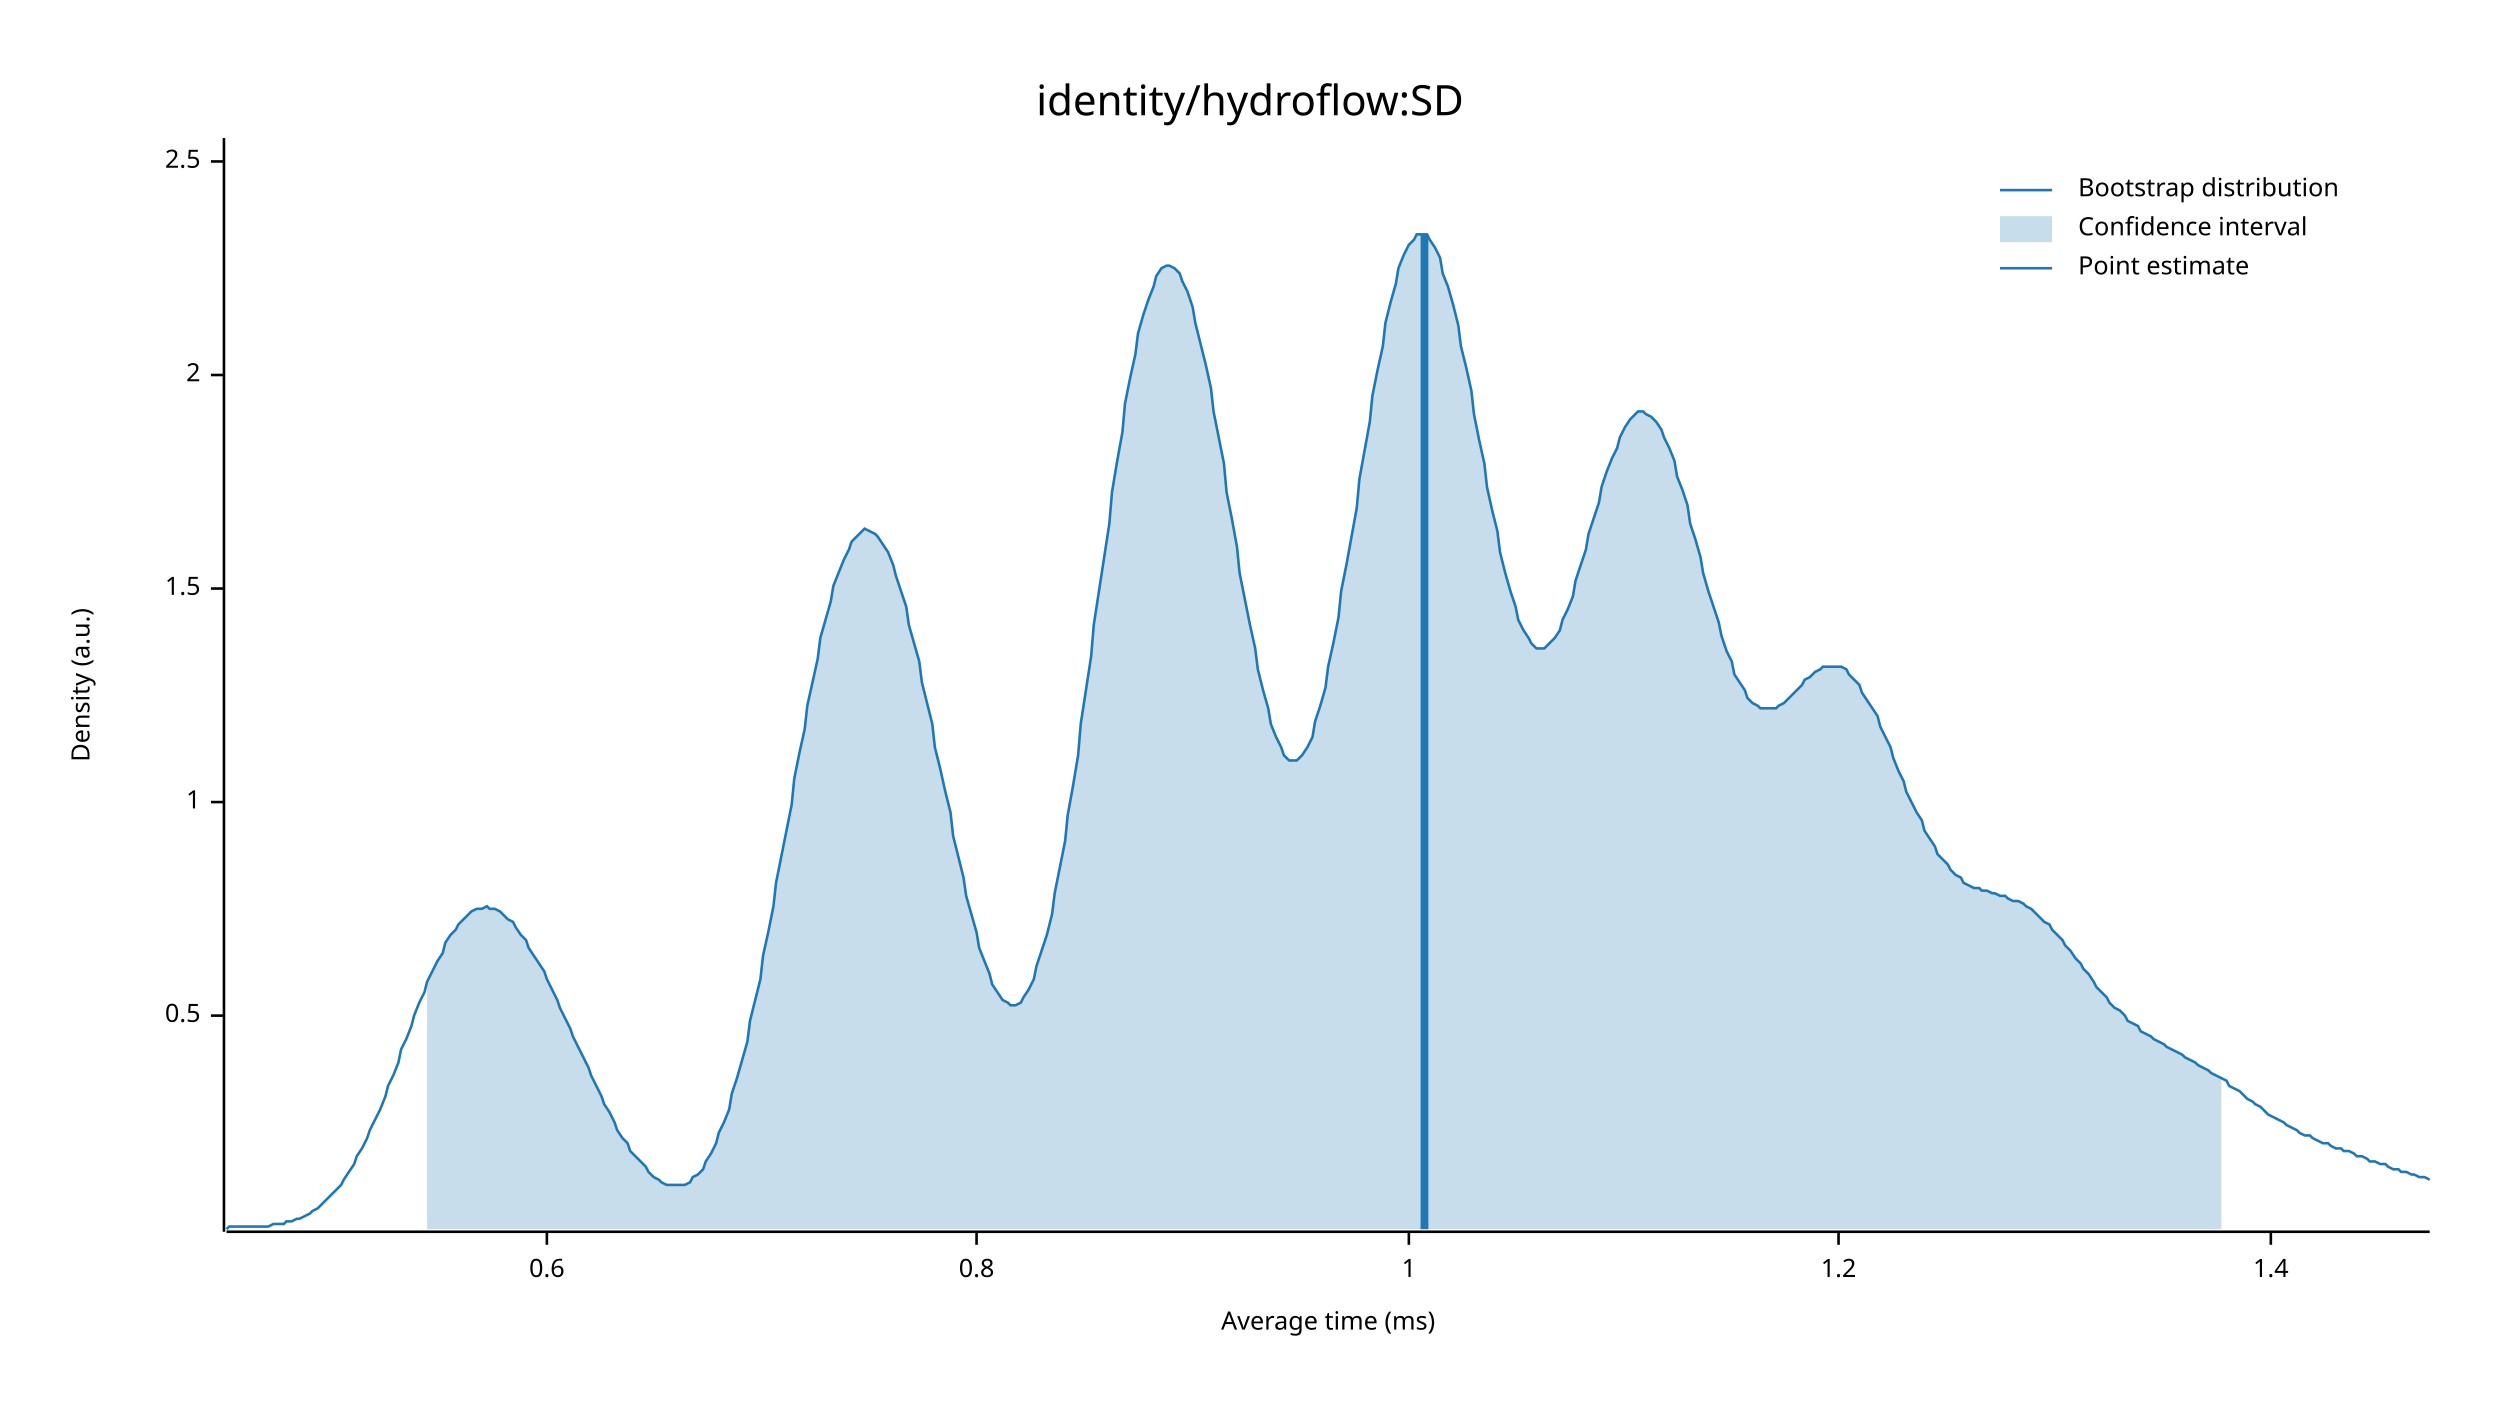
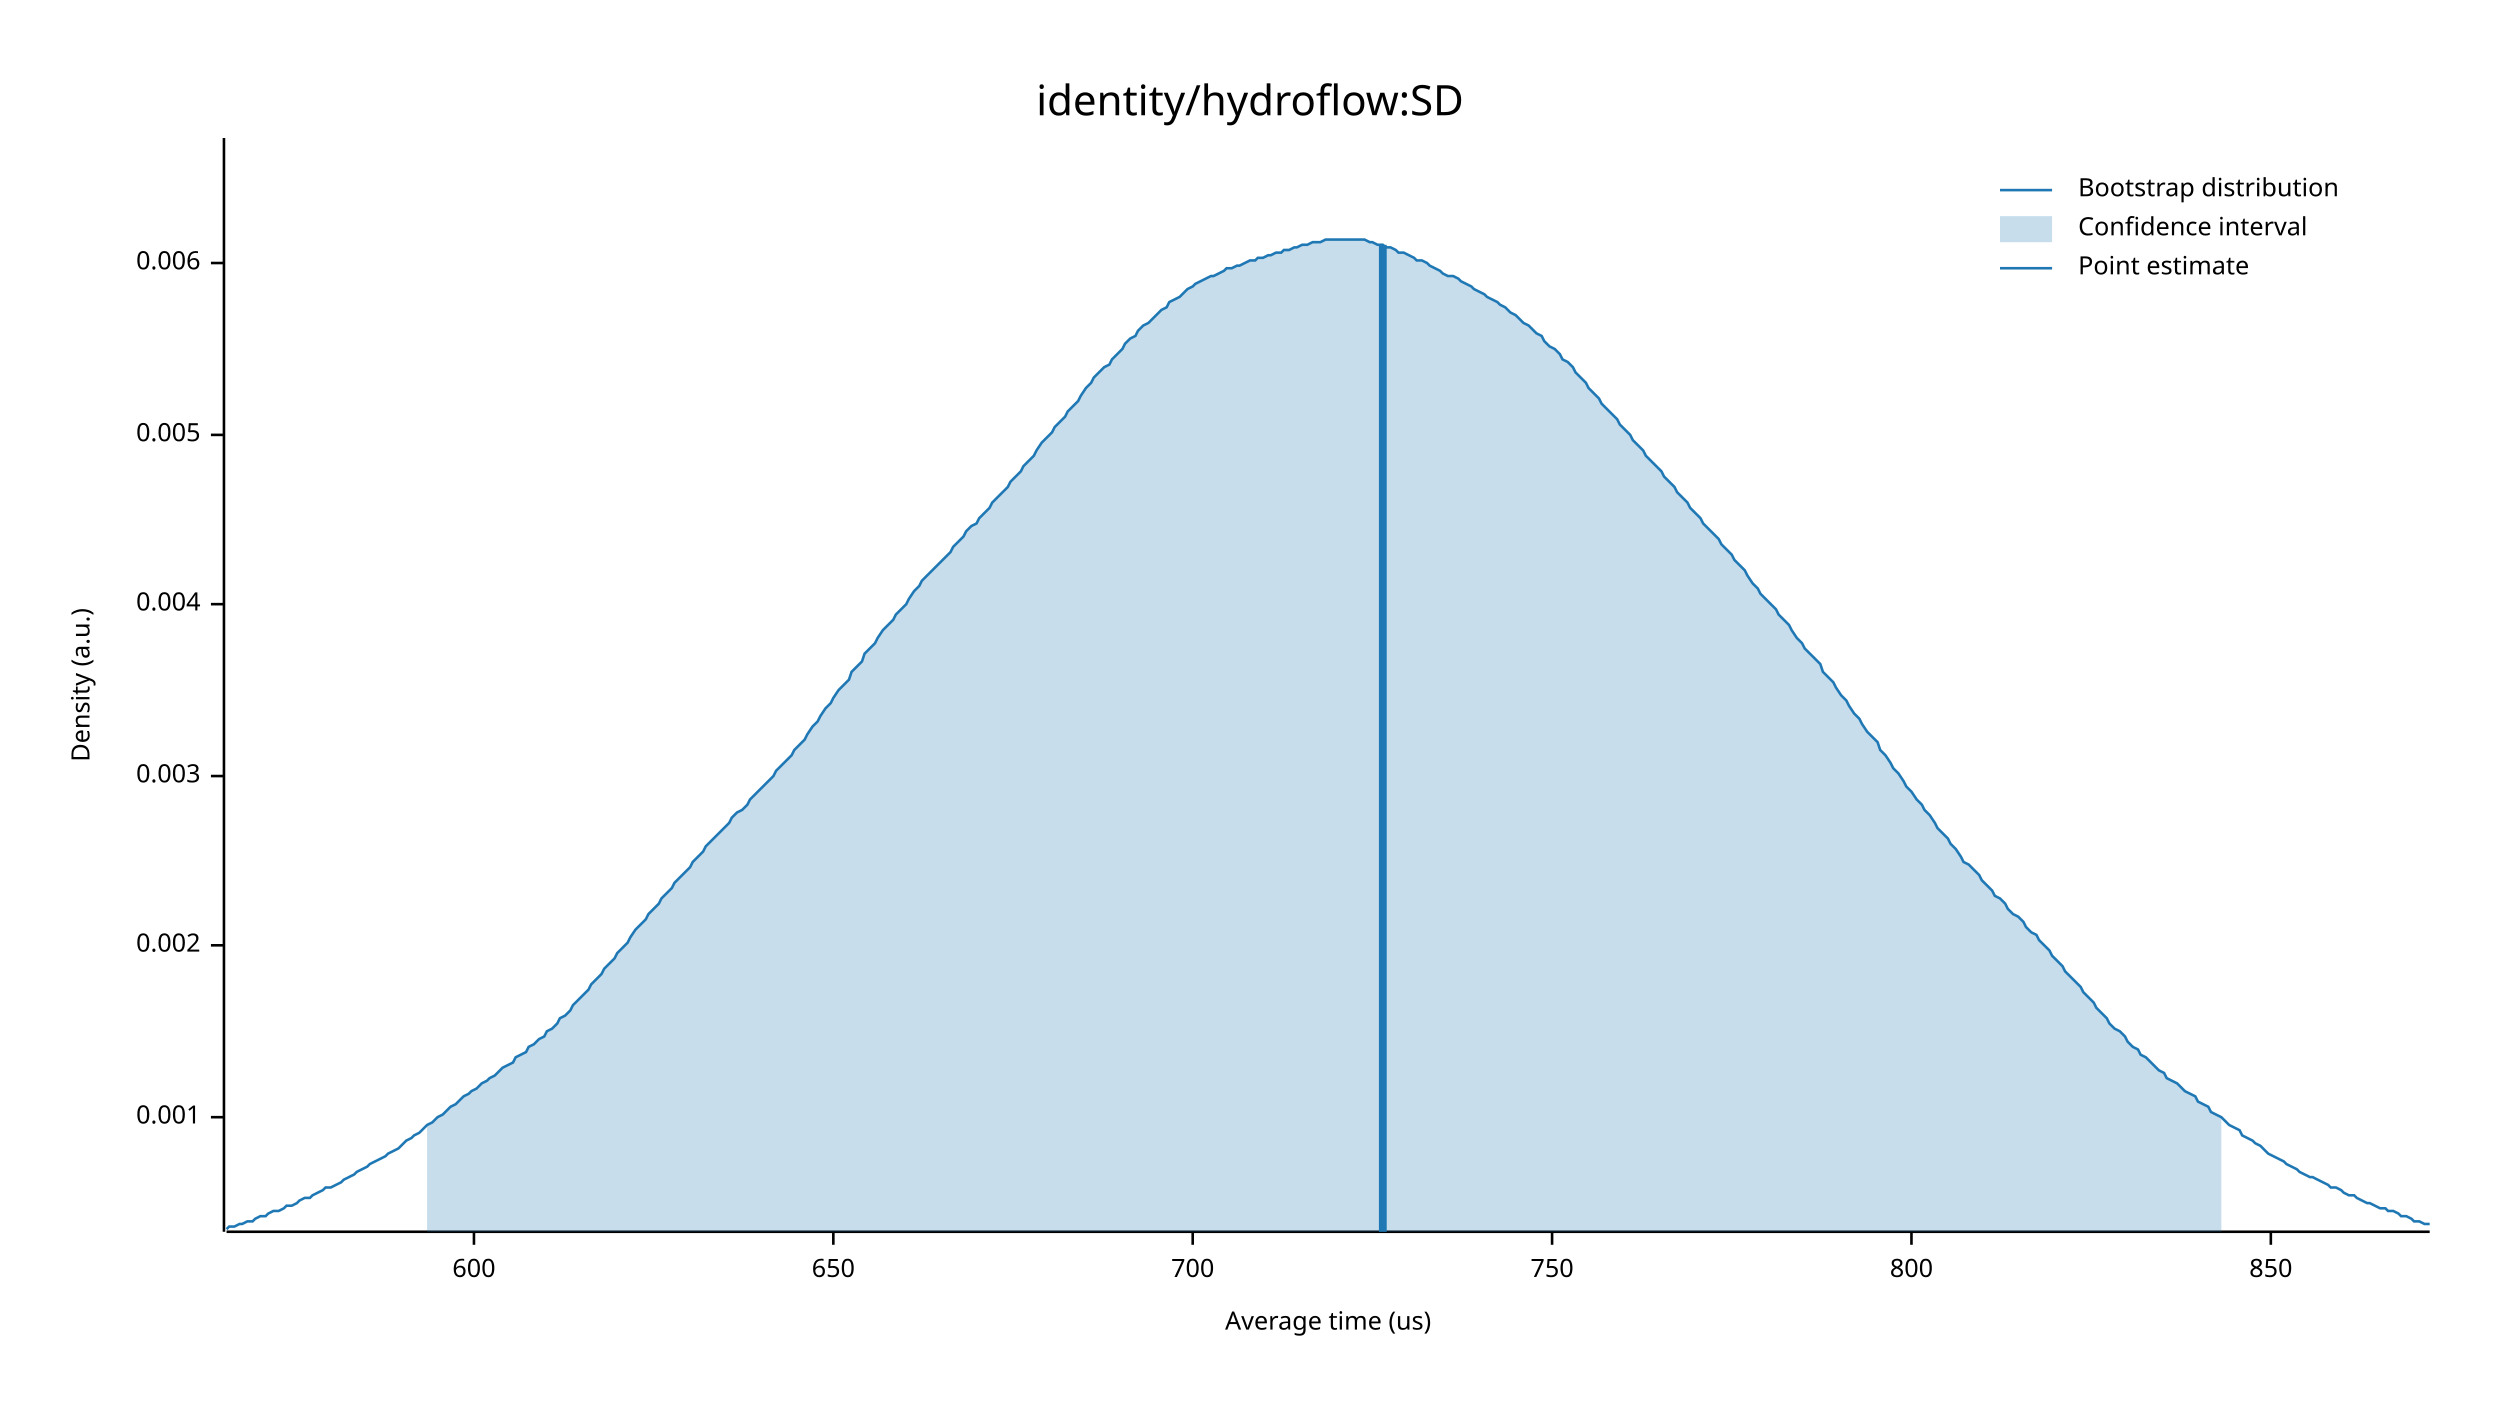
<svg xmlns="http://www.w3.org/2000/svg" width="960" height="540" viewBox="0 0 960 540">
  <text x="480" y="32" dy="0.76em" text-anchor="middle" font-family="sans-serif" font-size="16.129" opacity="1" fill="#000000">
identity/hydroflow:SD
</text>
  <text x="27" y="263" dy="0.76em" text-anchor="middle" font-family="sans-serif" font-size="9.677" opacity="1" fill="#000000" transform="rotate(270, 27, 263)">
Density (a.u.)
</text>
  <text x="510" y="513" dy="-0.5ex" text-anchor="middle" font-family="sans-serif" font-size="9.677" opacity="1" fill="#000000">
- Average time (ms)
+ Average time (us)
</text>
  <polyline fill="none" opacity="1" stroke="#000000" stroke-width="1" points="86,53 86,473 " />
-   <text x="77" y="390" dy="0.5ex" text-anchor="end" font-family="sans-serif" font-size="9.677" opacity="1" fill="#000000">
- 0.5
+   <text x="77" y="429" dy="0.5ex" text-anchor="end" font-family="sans-serif" font-size="9.677" opacity="1" fill="#000000">
+ 0.001
</text>
-   <polyline fill="none" opacity="1" stroke="#000000" stroke-width="1" points="81,390 86,390 " />
-   <text x="77" y="308" dy="0.5ex" text-anchor="end" font-family="sans-serif" font-size="9.677" opacity="1" fill="#000000">
- 1
+   <polyline fill="none" opacity="1" stroke="#000000" stroke-width="1" points="81,429 86,429 " />
+   <text x="77" y="363" dy="0.5ex" text-anchor="end" font-family="sans-serif" font-size="9.677" opacity="1" fill="#000000">
+ 0.002
</text>
-   <polyline fill="none" opacity="1" stroke="#000000" stroke-width="1" points="81,308 86,308 " />
-   <text x="77" y="226" dy="0.5ex" text-anchor="end" font-family="sans-serif" font-size="9.677" opacity="1" fill="#000000">
- 1.5
+   <polyline fill="none" opacity="1" stroke="#000000" stroke-width="1" points="81,363 86,363 " />
+   <text x="77" y="298" dy="0.5ex" text-anchor="end" font-family="sans-serif" font-size="9.677" opacity="1" fill="#000000">
+ 0.003
</text>
-   <polyline fill="none" opacity="1" stroke="#000000" stroke-width="1" points="81,226 86,226 " />
-   <text x="77" y="144" dy="0.5ex" text-anchor="end" font-family="sans-serif" font-size="9.677" opacity="1" fill="#000000">
- 2
+   <polyline fill="none" opacity="1" stroke="#000000" stroke-width="1" points="81,298 86,298 " />
+   <text x="77" y="232" dy="0.5ex" text-anchor="end" font-family="sans-serif" font-size="9.677" opacity="1" fill="#000000">
+ 0.004
</text>
-   <polyline fill="none" opacity="1" stroke="#000000" stroke-width="1" points="81,144 86,144 " />
-   <text x="77" y="62" dy="0.5ex" text-anchor="end" font-family="sans-serif" font-size="9.677" opacity="1" fill="#000000">
- 2.5
+   <polyline fill="none" opacity="1" stroke="#000000" stroke-width="1" points="81,232 86,232 " />
+   <text x="77" y="167" dy="0.5ex" text-anchor="end" font-family="sans-serif" font-size="9.677" opacity="1" fill="#000000">
+ 0.005
</text>
-   <polyline fill="none" opacity="1" stroke="#000000" stroke-width="1" points="81,62 86,62 " />
+   <polyline fill="none" opacity="1" stroke="#000000" stroke-width="1" points="81,167 86,167 " />
+   <text x="77" y="101" dy="0.5ex" text-anchor="end" font-family="sans-serif" font-size="9.677" opacity="1" fill="#000000">
+ 0.006
+ </text>
+   <polyline fill="none" opacity="1" stroke="#000000" stroke-width="1" points="81,101 86,101 " />
  <polyline fill="none" opacity="1" stroke="#000000" stroke-width="1" points="87,473 933,473 " />
-   <text x="210" y="483" dy="0.76em" text-anchor="middle" font-family="sans-serif" font-size="9.677" opacity="1" fill="#000000">
- 0.6
+   <text x="182" y="483" dy="0.76em" text-anchor="middle" font-family="sans-serif" font-size="9.677" opacity="1" fill="#000000">
+ 600
</text>
-   <polyline fill="none" opacity="1" stroke="#000000" stroke-width="1" points="210,473 210,478 " />
-   <text x="375" y="483" dy="0.76em" text-anchor="middle" font-family="sans-serif" font-size="9.677" opacity="1" fill="#000000">
- 0.8
+   <polyline fill="none" opacity="1" stroke="#000000" stroke-width="1" points="182,473 182,478 " />
+   <text x="320" y="483" dy="0.76em" text-anchor="middle" font-family="sans-serif" font-size="9.677" opacity="1" fill="#000000">
+ 650
</text>
-   <polyline fill="none" opacity="1" stroke="#000000" stroke-width="1" points="375,473 375,478 " />
-   <text x="541" y="483" dy="0.76em" text-anchor="middle" font-family="sans-serif" font-size="9.677" opacity="1" fill="#000000">
- 1
+   <polyline fill="none" opacity="1" stroke="#000000" stroke-width="1" points="320,473 320,478 " />
+   <text x="458" y="483" dy="0.76em" text-anchor="middle" font-family="sans-serif" font-size="9.677" opacity="1" fill="#000000">
+ 700
</text>
-   <polyline fill="none" opacity="1" stroke="#000000" stroke-width="1" points="541,473 541,478 " />
-   <text x="706" y="483" dy="0.76em" text-anchor="middle" font-family="sans-serif" font-size="9.677" opacity="1" fill="#000000">
- 1.2
+   <polyline fill="none" opacity="1" stroke="#000000" stroke-width="1" points="458,473 458,478 " />
+   <text x="596" y="483" dy="0.76em" text-anchor="middle" font-family="sans-serif" font-size="9.677" opacity="1" fill="#000000">
+ 750
</text>
-   <polyline fill="none" opacity="1" stroke="#000000" stroke-width="1" points="706,473 706,478 " />
+   <polyline fill="none" opacity="1" stroke="#000000" stroke-width="1" points="596,473 596,478 " />
+   <text x="734" y="483" dy="0.76em" text-anchor="middle" font-family="sans-serif" font-size="9.677" opacity="1" fill="#000000">
+ 800
+ </text>
+   <polyline fill="none" opacity="1" stroke="#000000" stroke-width="1" points="734,473 734,478 " />
  <text x="872" y="483" dy="0.76em" text-anchor="middle" font-family="sans-serif" font-size="9.677" opacity="1" fill="#000000">
- 1.4
+ 850
</text>
  <polyline fill="none" opacity="1" stroke="#000000" stroke-width="1" points="872,473 872,478 " />
-   <polyline fill="none" opacity="1" stroke="#1F78B4" stroke-width="1" points="87,472 88,471 90,471 92,471 93,471 95,471 97,471 98,471 100,471 102,471 103,471 105,470 107,470 109,470 110,469 112,469 114,468 115,468 117,467 119,466 120,465 122,464 124,462 125,461 127,459 129,457 131,455 132,453 134,450 136,447 137,444 139,441 141,437 142,434 144,430 146,426 148,421 149,417 151,413 153,408 154,403 156,399 158,394 159,390 161,385 163,381 164,377 166,373 168,369 170,366 171,362 173,359 175,357 176,355 178,353 180,351 181,350 183,349 185,349 187,348 188,349 190,349 192,350 193,351 195,353 197,354 198,356 200,359 202,361 203,364 205,367 207,370 209,373 210,376 212,380 214,384 215,387 217,391 219,395 220,398 222,402 224,406 226,410 227,413 229,417 231,421 232,424 234,427 236,431 237,434 239,437 241,439 242,442 244,444 246,446 248,448 249,450 251,452 253,453 254,454 256,455 258,455 259,455 261,455 263,455 265,454 266,452 268,451 270,449 271,446 273,443 275,439 276,435 278,431 280,426 281,420 283,414 285,407 287,400 288,392 290,384 292,376 293,367 295,358 297,348 298,339 300,329 302,319 304,309 305,299 307,289 309,280 310,271 312,262 314,253 315,245 317,238 319,231 320,225 322,220 324,215 326,211 327,208 329,206 331,204 332,203 334,204 336,205 337,206 339,209 341,212 343,217 344,221 346,227 348,233 349,240 351,247 353,254 354,262 356,270 358,278 359,287 361,295 363,304 365,312 366,321 368,329 370,337 371,344 373,351 375,358 376,364 378,369 380,374 381,378 383,381 385,384 387,385 388,386 390,386 392,385 393,383 395,380 397,376 398,371 400,365 402,359 404,351 405,343 407,333 409,323 410,313 412,302 414,290 415,278 417,265 419,252 420,240 422,227 424,214 426,201 427,189 429,177 431,166 432,155 434,145 436,136 437,128 439,121 441,115 443,110 444,106 446,103 448,102 449,102 451,103 453,105 454,108 456,112 458,118 459,124 461,132 463,140 465,149 466,158 468,168 470,178 471,189 473,199 475,210 476,220 478,230 480,240 482,249 483,257 485,265 487,272 488,278 490,283 492,287 493,290 495,292 497,292 498,292 500,290 502,287 504,283 505,277 507,271 509,264 510,256 512,247 514,237 515,227 517,217 519,206 521,195 522,184 524,173 526,162 527,152 529,142 531,133 532,124 534,116 536,109 537,103 539,98 541,94 543,92 544,90 546,90 548,90 549,92 551,95 553,99 554,105 556,110 558,117 560,125 561,133 563,141 565,150 566,159 568,169 570,178 571,187 573,196 575,204 576,212 578,220 580,227 582,233 583,238 585,242 587,245 588,247 590,249 592,249 593,249 595,247 597,245 599,242 600,238 602,234 604,229 605,223 607,217 609,211 610,205 612,199 614,193 615,187 617,181 619,176 621,172 622,168 624,164 626,161 627,160 629,158 631,158 632,159 634,160 636,162 638,165 639,168 641,172 643,177 644,183 646,188 648,194 649,201 651,207 653,214 654,220 656,227 658,233 660,239 661,244 663,250 665,254 666,259 668,262 670,265 671,268 673,270 675,271 676,272 678,272 680,272 682,272 683,271 685,270 687,268 688,267 690,265 692,263 693,261 695,260 697,258 699,257 700,256 702,256 704,256 705,256 707,256 709,257 710,259 712,261 714,263 715,266 717,269 719,272 721,275 722,279 724,283 726,287 727,291 729,296 731,300 732,304 734,308 736,312 738,315 739,319 741,322 743,325 744,328 746,330 748,332 749,334 751,336 753,337 754,339 756,340 758,341 760,341 761,342 763,342 765,343 766,343 768,344 770,344 771,345 773,346 775,346 777,347 778,348 780,349 782,351 783,352 785,354 787,355 788,357 790,359 792,361 793,363 795,365 797,368 799,370 800,372 802,374 804,377 805,379 807,381 809,383 810,385 812,387 814,388 816,390 817,392 819,393 821,394 822,396 824,397 826,398 827,399 829,400 831,401 832,402 834,403 836,404 838,405 839,406 841,407 843,408 844,409 846,410 848,411 849,412 851,413 853,414 855,415 856,417 858,418 860,419 861,420 863,422 865,423 866,424 868,425 870,427 871,428 873,429 875,430 877,431 878,432 880,433 882,434 883,435 885,436 887,436 888,437 890,438 892,439 894,439 895,440 897,441 899,441 900,442 902,442 904,443 905,444 907,444 909,445 910,446 912,446 914,447 916,447 917,448 919,449 921,449 922,450 924,450 926,451 927,451 929,452 931,452 933,453 " />
-   <polygon opacity="0.25" fill="#1F78B4" points="164,377 166,373 168,369 170,366 171,362 173,359 175,357 176,355 178,353 180,351 181,350 183,349 185,349 187,348 188,349 190,349 192,350 193,351 195,353 197,354 198,356 200,359 202,361 203,364 205,367 207,370 209,373 210,376 212,380 214,384 215,387 217,391 219,395 220,398 222,402 224,406 226,410 227,413 229,417 231,421 232,424 234,427 236,431 237,434 239,437 241,439 242,442 244,444 246,446 248,448 249,450 251,452 253,453 254,454 256,455 258,455 259,455 261,455 263,455 265,454 266,452 268,451 270,449 271,446 273,443 275,439 276,435 278,431 280,426 281,420 283,414 285,407 287,400 288,392 290,384 292,376 293,367 295,358 297,348 298,339 300,329 302,319 304,309 305,299 307,289 309,280 310,271 312,262 314,253 315,245 317,238 319,231 320,225 322,220 324,215 326,211 327,208 329,206 331,204 332,203 334,204 336,205 337,206 339,209 341,212 343,217 344,221 346,227 348,233 349,240 351,247 353,254 354,262 356,270 358,278 359,287 361,295 363,304 365,312 366,321 368,329 370,337 371,344 373,351 375,358 376,364 378,369 380,374 381,378 383,381 385,384 387,385 388,386 390,386 392,385 393,383 395,380 397,376 398,371 400,365 402,359 404,351 405,343 407,333 409,323 410,313 412,302 414,290 415,278 417,265 419,252 420,240 422,227 424,214 426,201 427,189 429,177 431,166 432,155 434,145 436,136 437,128 439,121 441,115 443,110 444,106 446,103 448,102 449,102 451,103 453,105 454,108 456,112 458,118 459,124 461,132 463,140 465,149 466,158 468,168 470,178 471,189 473,199 475,210 476,220 478,230 480,240 482,249 483,257 485,265 487,272 488,278 490,283 492,287 493,290 495,292 497,292 498,292 500,290 502,287 504,283 505,277 507,271 509,264 510,256 512,247 514,237 515,227 517,217 519,206 521,195 522,184 524,173 526,162 527,152 529,142 531,133 532,124 534,116 536,109 537,103 539,98 541,94 543,92 544,90 546,90 548,90 549,92 551,95 553,99 554,105 556,110 558,117 560,125 561,133 563,141 565,150 566,159 568,169 570,178 571,187 573,196 575,204 576,212 578,220 580,227 582,233 583,238 585,242 587,245 588,247 590,249 592,249 593,249 595,247 597,245 599,242 600,238 602,234 604,229 605,223 607,217 609,211 610,205 612,199 614,193 615,187 617,181 619,176 621,172 622,168 624,164 626,161 627,160 629,158 631,158 632,159 634,160 636,162 638,165 639,168 641,172 643,177 644,183 646,188 648,194 649,201 651,207 653,214 654,220 656,227 658,233 660,239 661,244 663,250 665,254 666,259 668,262 670,265 671,268 673,270 675,271 676,272 678,272 680,272 682,272 683,271 685,270 687,268 688,267 690,265 692,263 693,261 695,260 697,258 699,257 700,256 702,256 704,256 705,256 707,256 709,257 710,259 712,261 714,263 715,266 717,269 719,272 721,275 722,279 724,283 726,287 727,291 729,296 731,300 732,304 734,308 736,312 738,315 739,319 741,322 743,325 744,328 746,330 748,332 749,334 751,336 753,337 754,339 756,340 758,341 760,341 761,342 763,342 765,343 766,343 768,344 770,344 771,345 773,346 775,346 777,347 778,348 780,349 782,351 783,352 785,354 787,355 788,357 790,359 792,361 793,363 795,365 797,368 799,370 800,372 802,374 804,377 805,379 807,381 809,383 810,385 812,387 814,388 816,390 817,392 819,393 821,394 822,396 824,397 826,398 827,399 829,400 831,401 832,402 834,403 836,404 838,405 839,406 841,407 843,408 844,409 846,410 848,411 849,412 851,413 853,414 853,472 164,472 " />
-   <polyline fill="none" opacity="1" stroke="#1F78B4" stroke-width="3" points="547,472 547,90 " />
+   <polyline fill="none" opacity="1" stroke="#1F78B4" stroke-width="1" points="87,472 88,471 90,471 92,470 93,470 95,469 97,469 98,468 100,467 102,467 103,466 105,465 107,465 109,464 110,463 112,463 114,462 115,461 117,460 119,460 120,459 122,458 124,457 125,456 127,456 129,455 131,454 132,453 134,452 136,451 137,450 139,449 141,448 142,447 144,446 146,445 148,444 149,443 151,442 153,441 154,440 156,438 158,437 159,436 161,435 163,433 164,432 166,431 168,429 170,428 171,427 173,425 175,424 176,423 178,421 180,420 181,419 183,418 185,416 187,415 188,414 190,413 192,411 193,410 195,409 197,408 198,406 200,405 202,404 203,402 205,401 207,399 209,398 210,396 212,395 214,393 215,391 217,390 219,388 220,386 222,384 224,382 226,380 227,378 229,376 231,374 232,372 234,370 236,368 237,366 239,364 241,362 242,360 244,357 246,355 248,353 249,351 251,349 253,347 254,345 256,343 258,341 259,339 261,337 263,335 265,333 266,331 268,329 270,327 271,325 273,323 275,321 276,320 278,318 280,316 281,314 283,312 285,311 287,309 288,307 290,305 292,303 293,302 295,300 297,298 298,296 300,294 302,292 304,290 305,288 307,286 309,284 310,282 312,279 314,277 315,275 317,272 319,270 320,268 322,265 324,263 326,261 327,258 329,256 331,254 332,251 334,249 336,247 337,245 339,242 341,240 343,238 344,236 346,234 348,232 349,230 351,227 353,225 354,223 356,221 358,219 359,218 361,216 363,214 365,212 366,210 368,208 370,206 371,204 373,202 375,201 376,199 378,197 380,195 381,193 383,191 385,189 387,187 388,185 390,183 392,181 393,179 395,177 397,175 398,173 400,170 402,168 404,166 405,164 407,162 409,160 410,158 412,156 414,154 415,152 417,149 419,147 420,145 422,143 424,141 426,140 427,138 429,136 431,134 432,132 434,130 436,129 437,127 439,125 441,124 443,122 444,121 446,119 448,118 449,116 451,115 453,114 454,113 456,111 458,110 459,109 461,108 463,107 465,106 466,106 468,105 470,104 471,103 473,103 475,102 476,102 478,101 480,100 482,100 483,99 485,99 487,98 488,98 490,97 492,97 493,96 495,96 497,95 498,95 500,94 502,94 504,93 505,93 507,93 509,92 510,92 512,92 514,92 515,92 517,92 519,92 521,92 522,92 524,92 526,93 527,93 529,94 531,94 532,95 534,95 536,96 537,97 539,97 541,98 543,99 544,100 546,100 548,101 549,102 551,103 553,104 554,105 556,106 558,106 560,107 561,108 563,109 565,110 566,111 568,112 570,113 571,114 573,115 575,116 576,117 578,118 580,120 582,121 583,122 585,124 587,125 588,126 590,128 592,129 593,131 595,133 597,134 599,136 600,138 602,139 604,141 605,143 607,145 609,147 610,149 612,151 614,153 615,155 617,157 619,159 621,161 622,163 624,165 626,167 627,169 629,171 631,173 632,175 634,177 636,179 638,181 639,183 641,185 643,187 644,189 646,191 648,193 649,195 651,197 653,199 654,201 656,203 658,205 660,207 661,209 663,211 665,213 666,215 668,217 670,219 671,221 673,224 675,226 676,228 678,230 680,232 682,234 683,236 685,238 687,240 688,242 690,245 692,247 693,249 695,251 697,253 699,255 700,258 702,260 704,262 705,264 707,267 709,269 710,271 712,274 714,276 715,278 717,281 719,283 721,285 722,288 724,290 726,293 727,295 729,297 731,300 732,302 734,304 736,307 738,309 739,311 741,313 743,316 744,318 746,320 748,322 749,324 751,326 753,329 754,331 756,332 758,334 760,336 761,338 763,340 765,342 766,344 768,345 770,347 771,349 773,351 775,352 777,354 778,356 780,358 782,359 783,361 785,363 787,365 788,367 790,369 792,371 793,373 795,375 797,377 799,379 800,381 802,383 804,385 805,387 807,389 809,391 810,393 812,395 814,396 816,398 817,400 819,402 821,403 822,405 824,406 826,408 827,409 829,411 831,412 832,414 834,415 836,416 838,418 839,419 841,420 843,421 844,423 846,424 848,425 849,427 851,428 853,429 855,431 856,432 858,433 860,434 861,436 863,437 865,438 866,439 868,440 870,442 871,443 873,444 875,445 877,446 878,447 880,448 882,449 883,450 885,451 887,452 888,452 890,453 892,454 894,455 895,456 897,456 899,457 900,458 902,459 904,459 905,460 907,461 909,462 910,462 912,463 914,464 916,464 917,465 919,465 921,466 922,467 924,467 926,468 927,469 929,469 931,470 933,470 " />
+   <polygon opacity="0.25" fill="#1F78B4" points="164,432 166,431 168,429 170,428 171,427 173,425 175,424 176,423 178,421 180,420 181,419 183,418 185,416 187,415 188,414 190,413 192,411 193,410 195,409 197,408 198,406 200,405 202,404 203,402 205,401 207,399 209,398 210,396 212,395 214,393 215,391 217,390 219,388 220,386 222,384 224,382 226,380 227,378 229,376 231,374 232,372 234,370 236,368 237,366 239,364 241,362 242,360 244,357 246,355 248,353 249,351 251,349 253,347 254,345 256,343 258,341 259,339 261,337 263,335 265,333 266,331 268,329 270,327 271,325 273,323 275,321 276,320 278,318 280,316 281,314 283,312 285,311 287,309 288,307 290,305 292,303 293,302 295,300 297,298 298,296 300,294 302,292 304,290 305,288 307,286 309,284 310,282 312,279 314,277 315,275 317,272 319,270 320,268 322,265 324,263 326,261 327,258 329,256 331,254 332,251 334,249 336,247 337,245 339,242 341,240 343,238 344,236 346,234 348,232 349,230 351,227 353,225 354,223 356,221 358,219 359,218 361,216 363,214 365,212 366,210 368,208 370,206 371,204 373,202 375,201 376,199 378,197 380,195 381,193 383,191 385,189 387,187 388,185 390,183 392,181 393,179 395,177 397,175 398,173 400,170 402,168 404,166 405,164 407,162 409,160 410,158 412,156 414,154 415,152 417,149 419,147 420,145 422,143 424,141 426,140 427,138 429,136 431,134 432,132 434,130 436,129 437,127 439,125 441,124 443,122 444,121 446,119 448,118 449,116 451,115 453,114 454,113 456,111 458,110 459,109 461,108 463,107 465,106 466,106 468,105 470,104 471,103 473,103 475,102 476,102 478,101 480,100 482,100 483,99 485,99 487,98 488,98 490,97 492,97 493,96 495,96 497,95 498,95 500,94 502,94 504,93 505,93 507,93 509,92 510,92 512,92 514,92 515,92 517,92 519,92 521,92 522,92 524,92 526,93 527,93 529,94 531,94 532,95 534,95 536,96 537,97 539,97 541,98 543,99 544,100 546,100 548,101 549,102 551,103 553,104 554,105 556,106 558,106 560,107 561,108 563,109 565,110 566,111 568,112 570,113 571,114 573,115 575,116 576,117 578,118 580,120 582,121 583,122 585,124 587,125 588,126 590,128 592,129 593,131 595,133 597,134 599,136 600,138 602,139 604,141 605,143 607,145 609,147 610,149 612,151 614,153 615,155 617,157 619,159 621,161 622,163 624,165 626,167 627,169 629,171 631,173 632,175 634,177 636,179 638,181 639,183 641,185 643,187 644,189 646,191 648,193 649,195 651,197 653,199 654,201 656,203 658,205 660,207 661,209 663,211 665,213 666,215 668,217 670,219 671,221 673,224 675,226 676,228 678,230 680,232 682,234 683,236 685,238 687,240 688,242 690,245 692,247 693,249 695,251 697,253 699,255 700,258 702,260 704,262 705,264 707,267 709,269 710,271 712,274 714,276 715,278 717,281 719,283 721,285 722,288 724,290 726,293 727,295 729,297 731,300 732,302 734,304 736,307 738,309 739,311 741,313 743,316 744,318 746,320 748,322 749,324 751,326 753,329 754,331 756,332 758,334 760,336 761,338 763,340 765,342 766,344 768,345 770,347 771,349 773,351 775,352 777,354 778,356 780,358 782,359 783,361 785,363 787,365 788,367 790,369 792,371 793,373 795,375 797,377 799,379 800,381 802,383 804,385 805,387 807,389 809,391 810,393 812,395 814,396 816,398 817,400 819,402 821,403 822,405 824,406 826,408 827,409 829,411 831,412 832,414 834,415 836,416 838,418 839,419 841,420 843,421 844,423 846,424 848,425 849,427 851,428 853,429 853,473 164,473 " />
+   <polyline fill="none" opacity="1" stroke="#1F78B4" stroke-width="3" points="531,473 531,94 " />
  <text x="798" y="68" dy="0.76em" text-anchor="start" font-family="sans-serif" font-size="9.677" opacity="1" fill="#000000">
Bootstrap distribution
</text>
  <text x="798" y="83" dy="0.76em" text-anchor="start" font-family="sans-serif" font-size="9.677" opacity="1" fill="#000000">
Confidence interval
</text>
  <text x="798" y="98" dy="0.76em" text-anchor="start" font-family="sans-serif" font-size="9.677" opacity="1" fill="#000000">
Point estimate
</text>
  <polyline fill="none" opacity="1" stroke="#1F78B4" stroke-width="1" points="768,73 788,73 " />
  <rect x="768" y="83" width="20" height="10" opacity="0.25" fill="#1F78B4" stroke="none" />
  <polyline fill="none" opacity="1" stroke="#1F78B4" stroke-width="1" points="768,103 788,103 " />
</svg>
